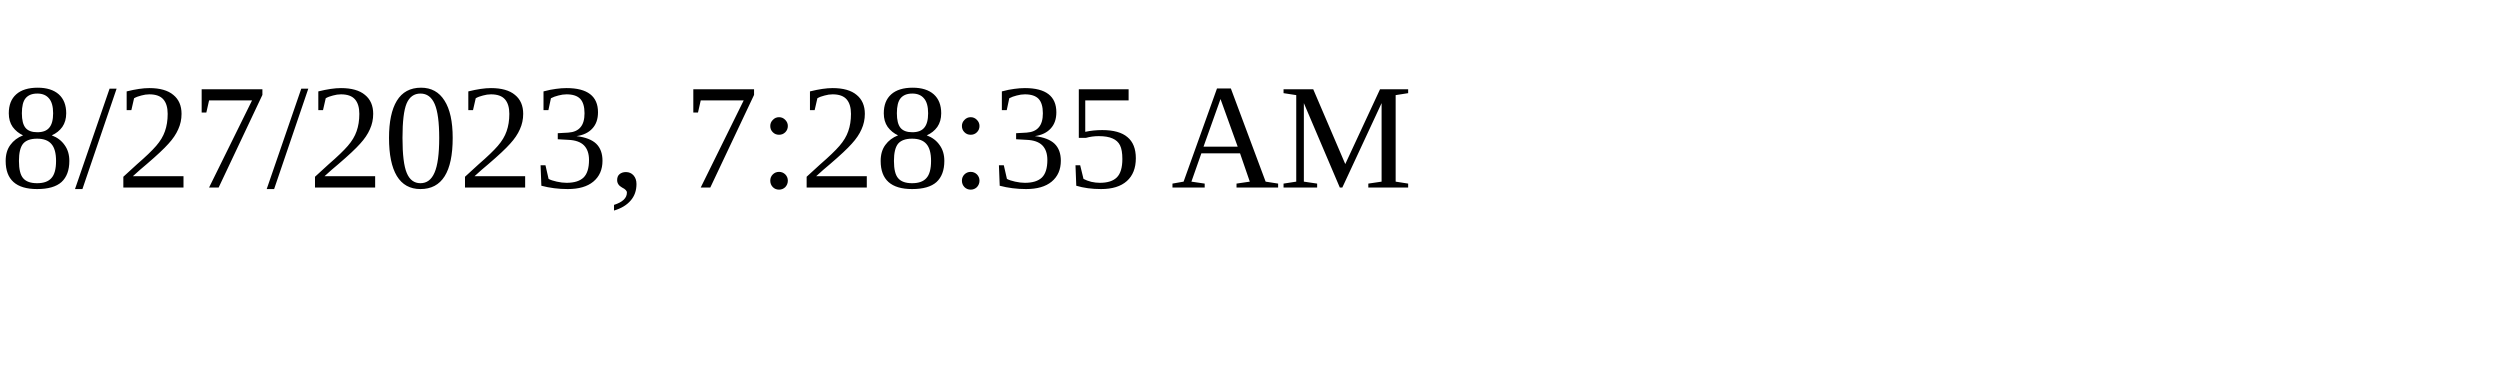
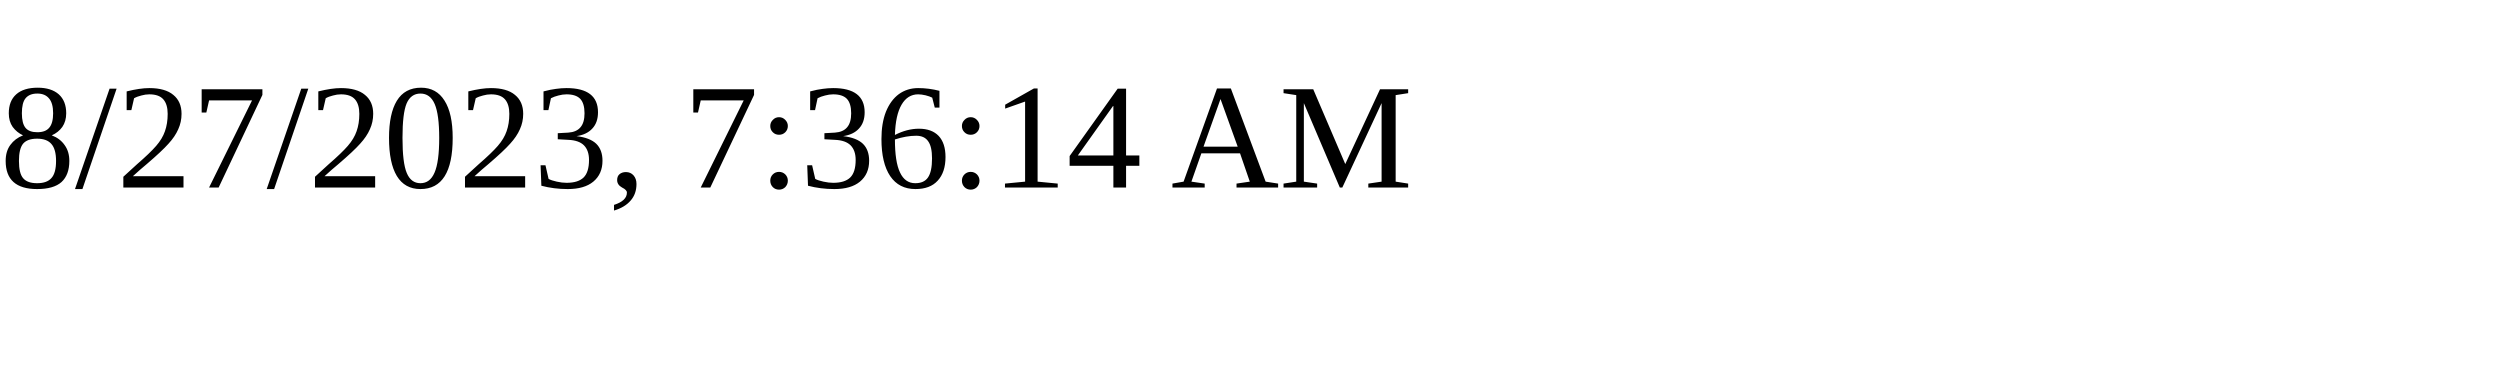
<svg xmlns="http://www.w3.org/2000/svg" height="30" width="200">
-   <text x="0" y="15">8/27/2023, 7:28:35 AM</text>
+   <text x="0" y="15">8/27/2023, 7:36:14 AM</text>
</svg>
